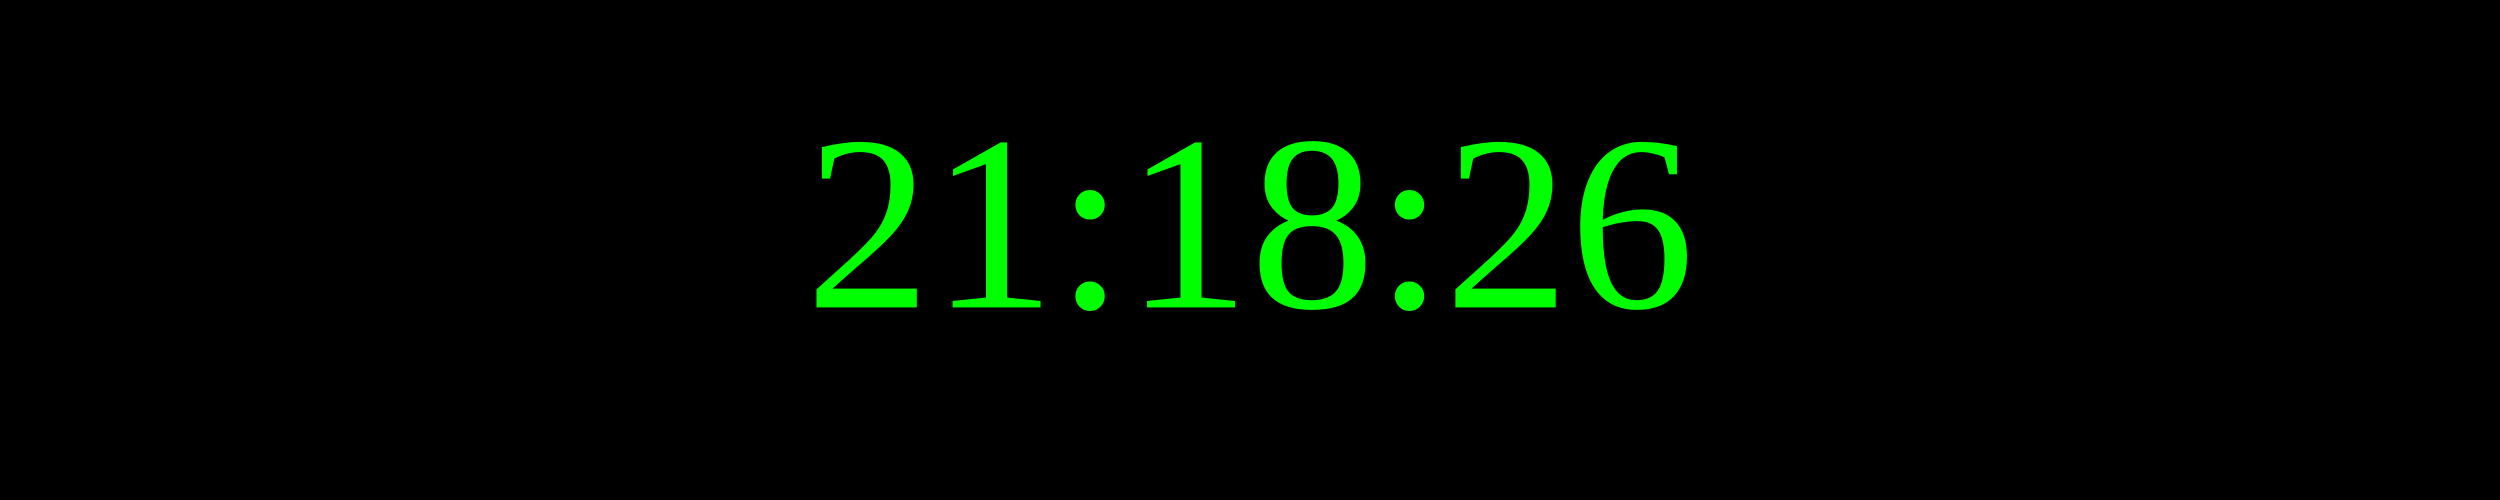
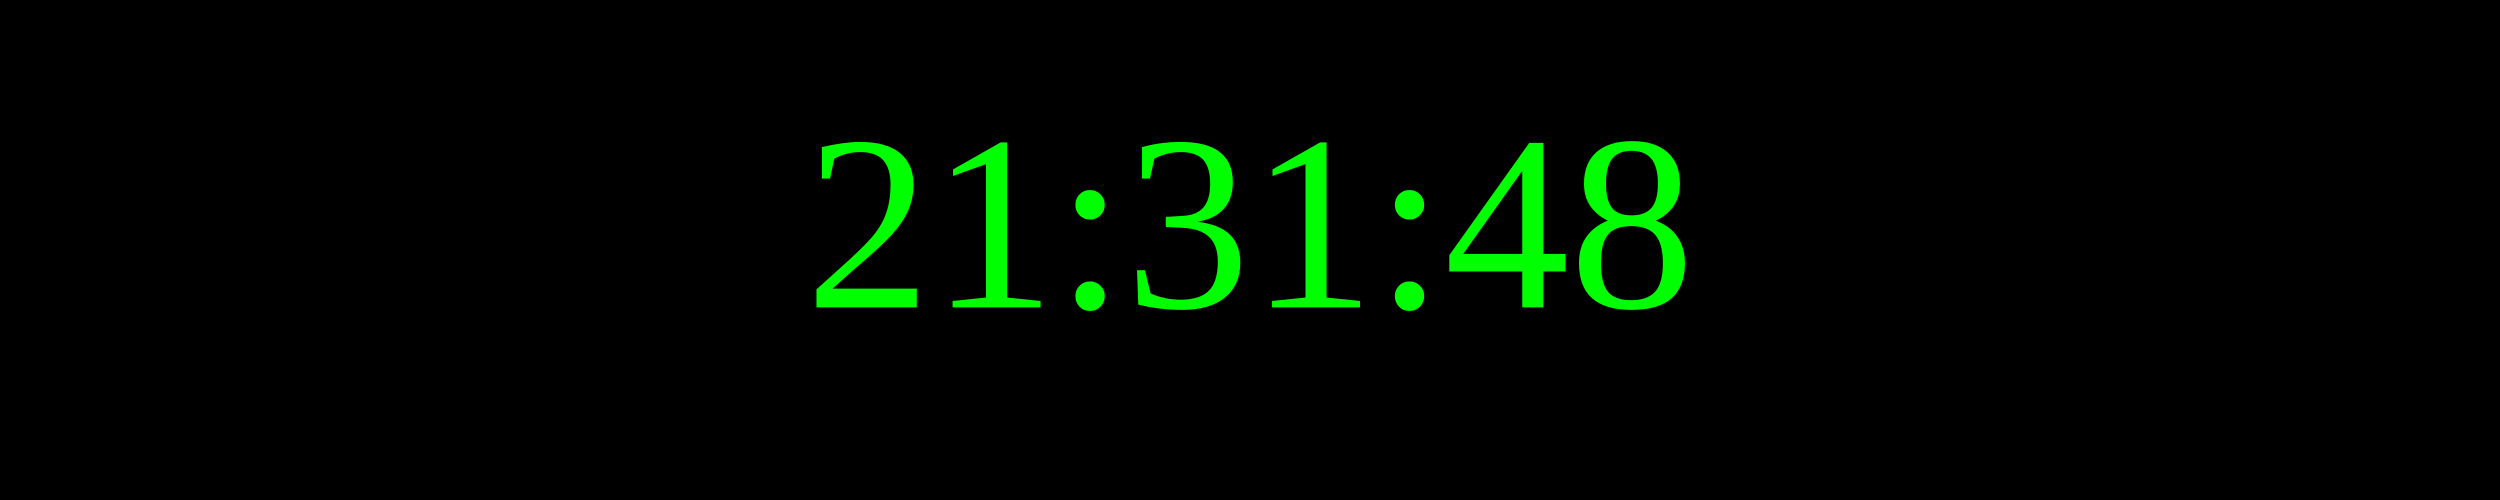
<svg xmlns="http://www.w3.org/2000/svg" width="250" height="50">
  <rect width="100%" height="100%" fill="black" />
  <text x="50%" y="50%" font-size="25" fill="lime" text-anchor="middle" dominant-baseline="middle">
- 21:18:26
+ 21:31:48
</text>
</svg>
